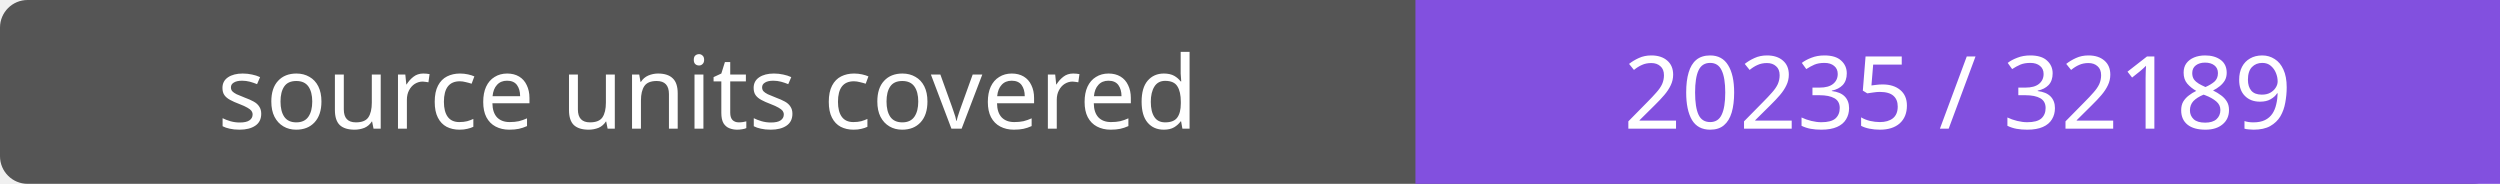
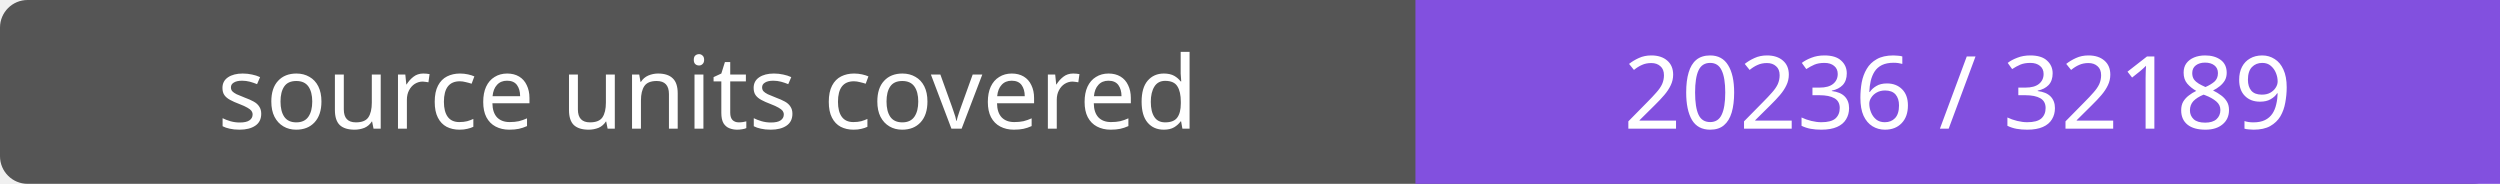
- <svg xmlns="http://www.w3.org/2000/svg" width="272" height="20" role="img" aria-label="source units covered: 20235 / 32189">
+ <svg xmlns="http://www.w3.org/2000/svg" width="272" height="20" role="img" aria-label="source units covered: 20236 / 32189">
  <rect width="272" height="20" rx="3" fill="#555" />
  <path fill="#8250df" d="M154 0h118v20H154z" />
  <g fill="#fff" text-anchor="middle" font-family="Verdana,sans-serif" font-size="11">
    <text x="77.0" y="14">source units covered</text>
-     <text x="213.0" y="14">20235 / 32189</text>
+     <text x="213.0" y="14">20236 / 32189</text>
  </g>
</svg>
